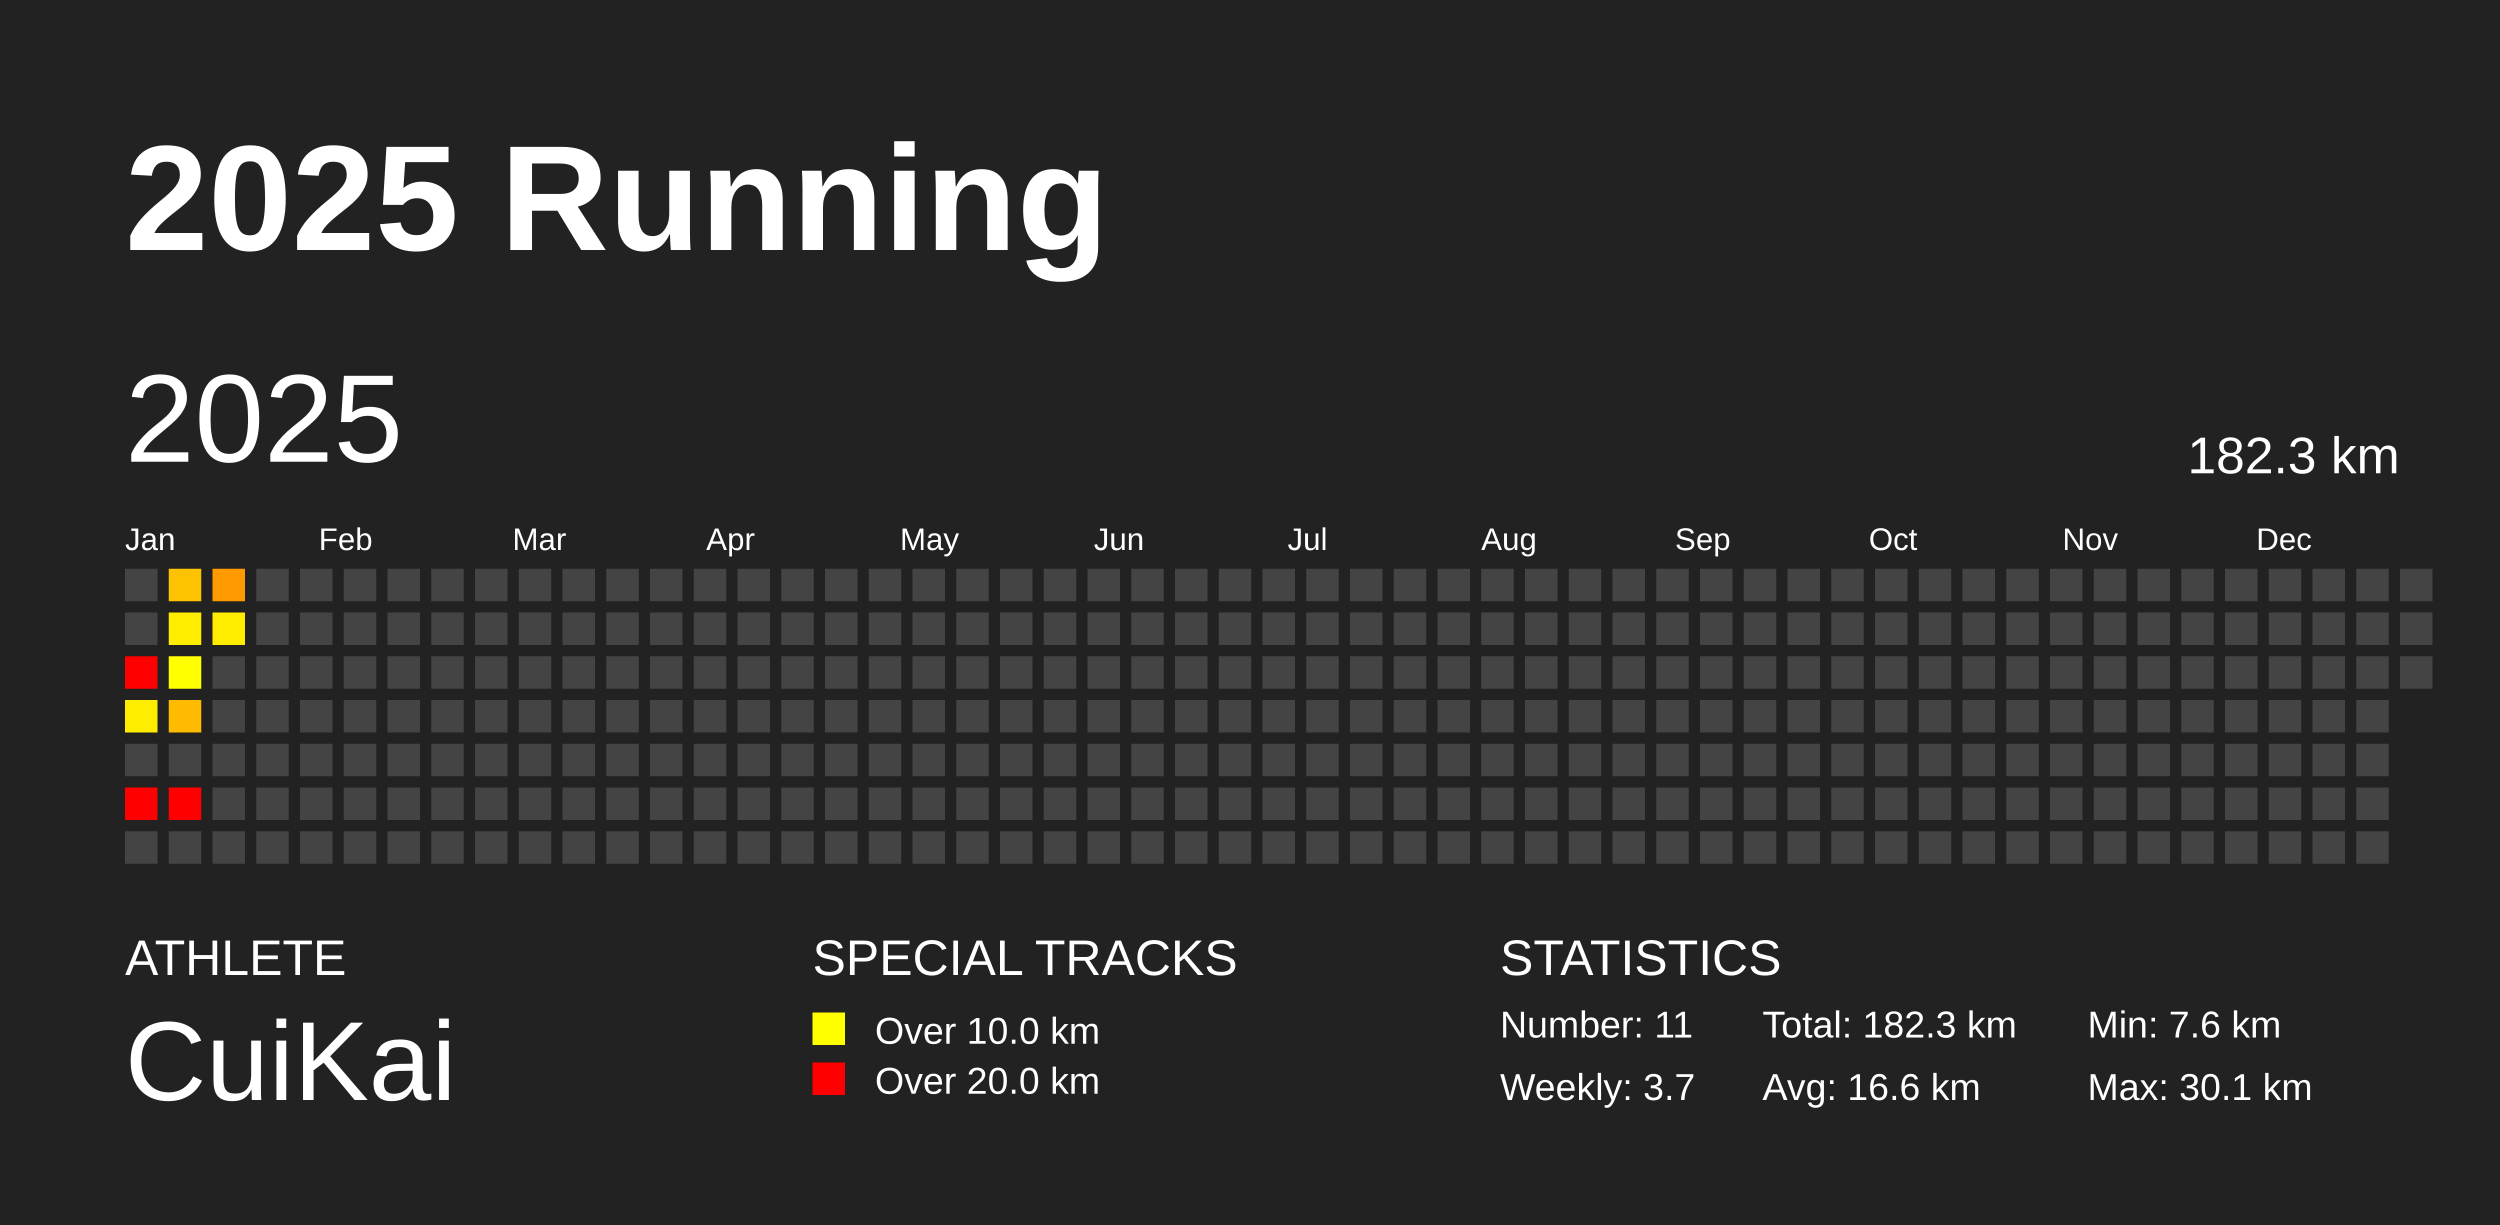
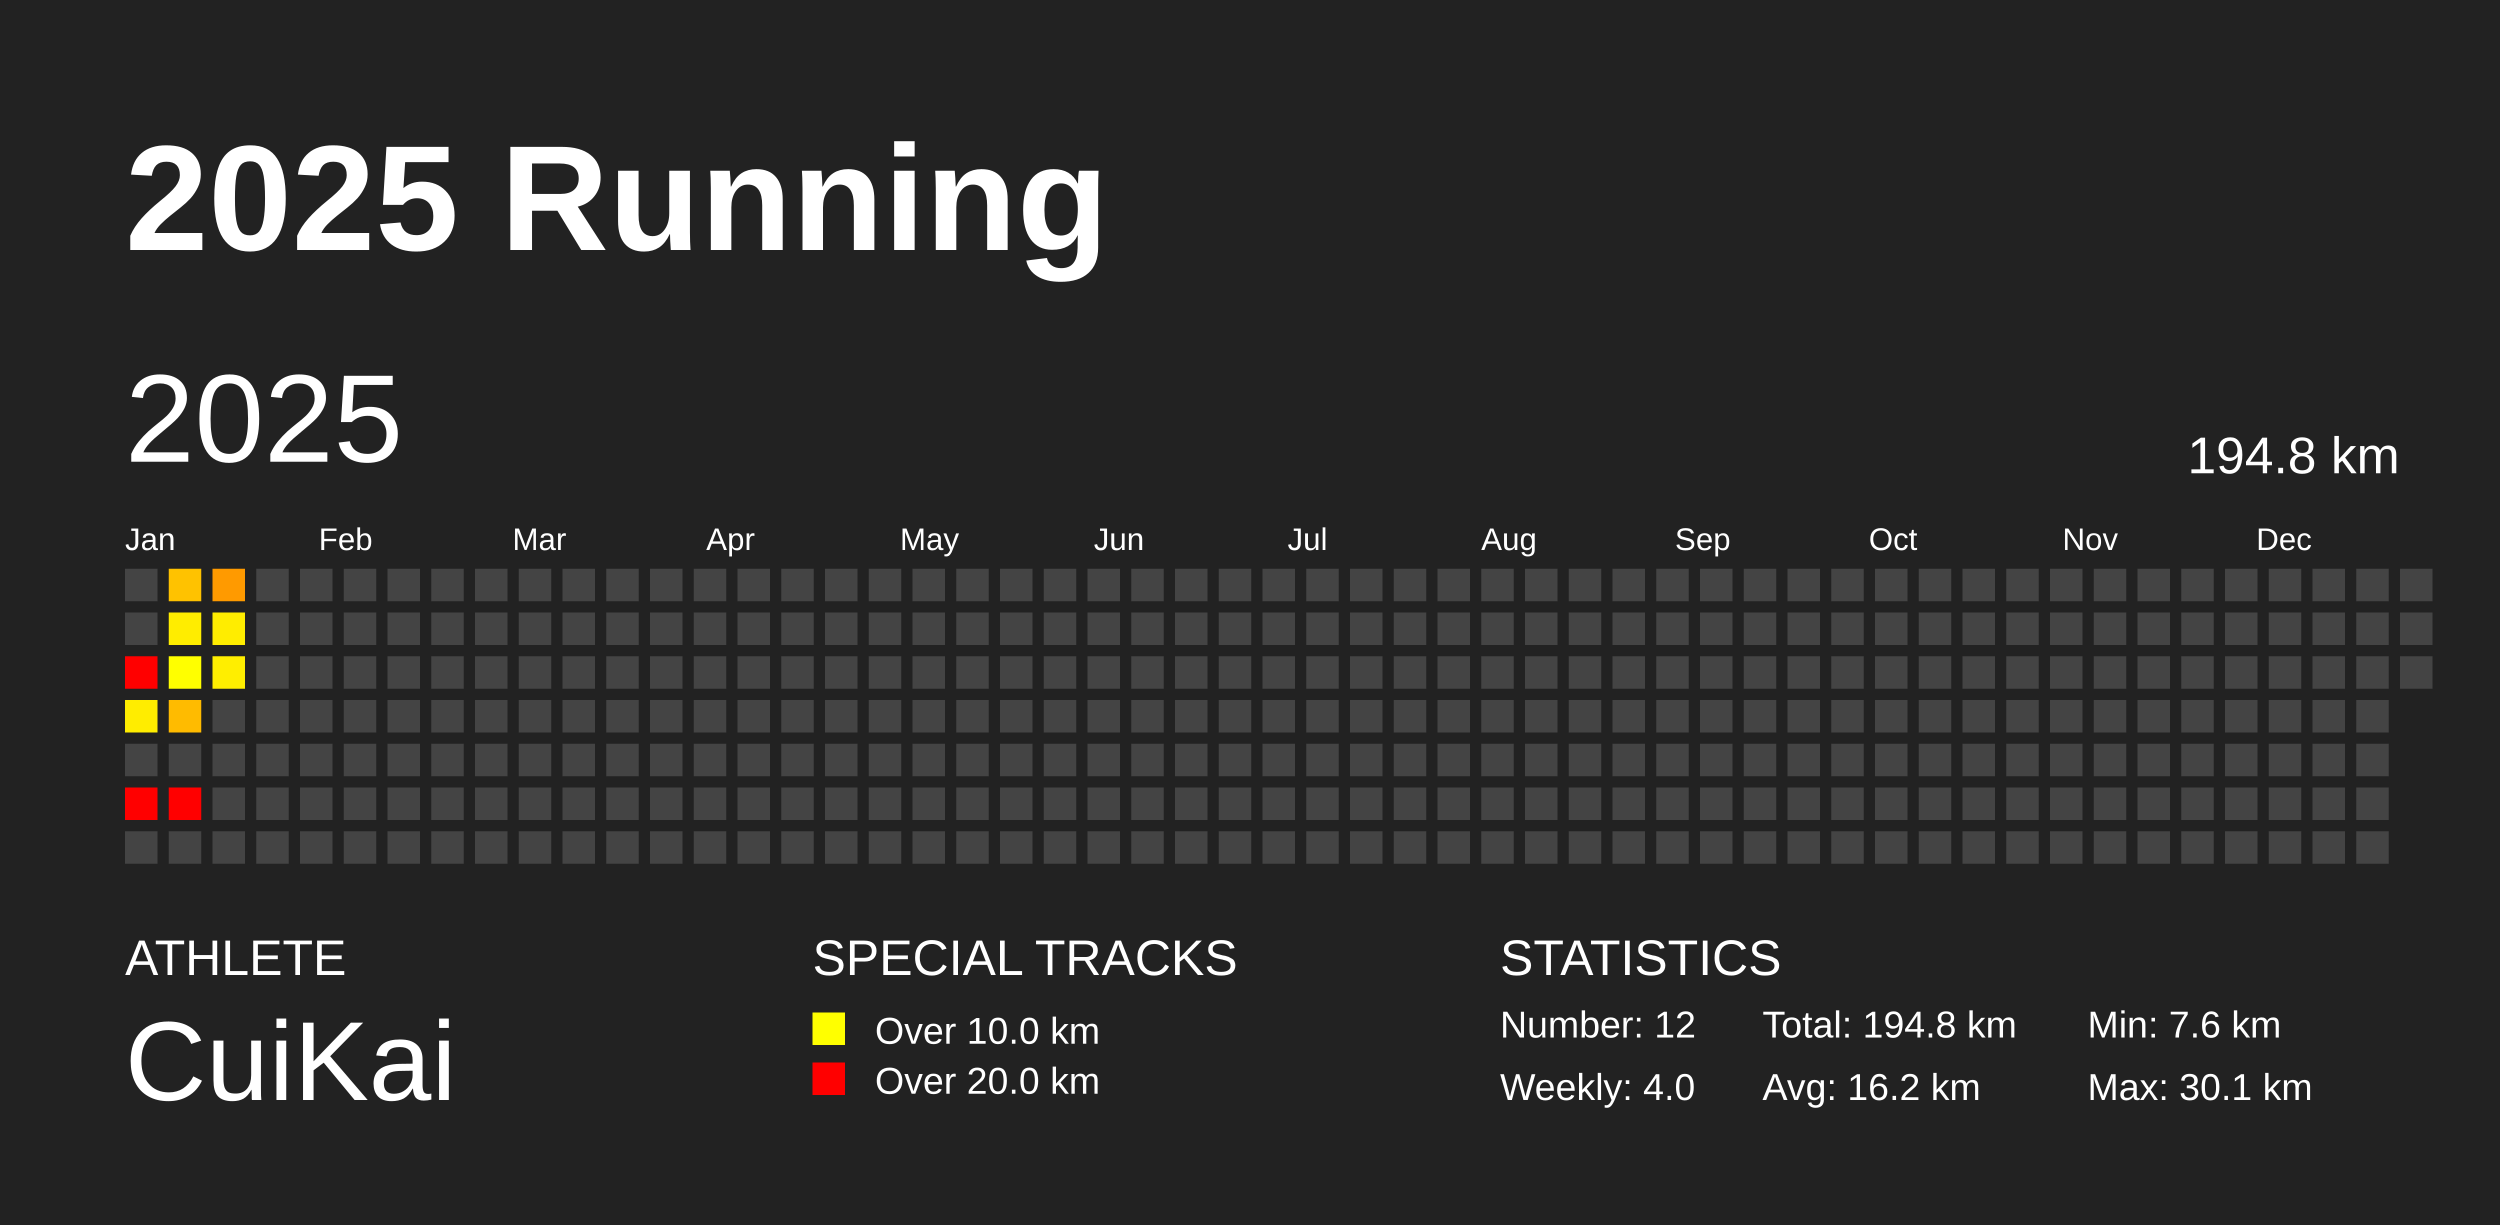
<svg xmlns="http://www.w3.org/2000/svg" baseProfile="full" height="98mm" version="1.1" viewBox="0,0,200,98" width="200mm">
  <defs />
  <rect fill="#222222" height="98" width="200" x="0" y="0" />
  <text fill="#FFFFFF" style="font-size:12px; font-family:Arial; font-weight:bold;" x="10" y="20">2025 Running</text>
  <text fill="#FFFFFF" style="font-size:4px; font-family:Arial" x="10" y="78">ATHLETE</text>
  <text fill="#FFFFFF" style="font-size:9px; font-family:Arial" x="10" y="88">CuiKai</text>
  <text fill="#FFFFFF" style="font-size:4px; font-family:Arial" x="65" y="78">SPECIAL TRACKS</text>
  <rect fill="yellow" height="2.6" width="2.6" x="65" y="81" />
  <text fill="#FFFFFF" style="font-size:3px; font-family:Arial" x="70" y="83.5">Over 10.0 km</text>
  <rect fill="red" height="2.6" width="2.6" x="65" y="85" />
  <text fill="#FFFFFF" style="font-size:3px; font-family:Arial" x="70" y="87.5">Over 20.0 km</text>
  <text fill="#FFFFFF" style="font-size:4px; font-family:Arial" x="120" y="78">STATISTICS</text>
-   <text fill="#FFFFFF" style="font-size:3px; font-family:Arial" x="120" y="83">Number: 11</text>
-   <text fill="#FFFFFF" style="font-size:3px; font-family:Arial" x="120" y="88">Weekly: 3.7</text>
-   <text fill="#FFFFFF" style="font-size:3px; font-family:Arial" x="141" y="83">Total: 182.3 km</text>
-   <text fill="#FFFFFF" style="font-size:3px; font-family:Arial" x="141" y="88">Avg: 16.6 km</text>
+   <text fill="#FFFFFF" style="font-size:3px; font-family:Arial" x="120" y="83">Number: 12</text>
+   <text fill="#FFFFFF" style="font-size:3px; font-family:Arial" x="120" y="88">Weekly: 4.0</text>
+   <text fill="#FFFFFF" style="font-size:3px; font-family:Arial" x="141" y="83">Total: 194.8 km</text>
+   <text fill="#FFFFFF" style="font-size:3px; font-family:Arial" x="141" y="88">Avg: 16.2 km</text>
  <text fill="#FFFFFF" style="font-size:3px; font-family:Arial" x="167" y="83">Min: 7.6 km</text>
  <text fill="#FFFFFF" style="font-size:3px; font-family:Arial" x="167" y="88">Max: 30.1 km</text>
  <text dominant-baseline="hanging" fill="#FFFFFF" style="font-size:10.0px; font-family:Arial;" x="10" y="30">2025</text>
-   <text dominant-baseline="hanging" fill="#FFFFFF" style="font-size:4.125px; font-family:Arial;" x="175" y="35">182.3 km</text>
+   <text dominant-baseline="hanging" fill="#FFFFFF" style="font-size:4.125px; font-family:Arial;" x="175" y="35">194.8 km</text>
  <text fill="#FFFFFF" style="font-size:2.5px; font-family:Arial" x="10.0" y="44">Jan</text>
  <text fill="#FFFFFF" style="font-size:2.5px; font-family:Arial" x="25.5" y="44">Feb</text>
  <text fill="#FFFFFF" style="font-size:2.5px; font-family:Arial" x="41.0" y="44">Mar</text>
  <text fill="#FFFFFF" style="font-size:2.5px; font-family:Arial" x="56.5" y="44">Apr</text>
  <text fill="#FFFFFF" style="font-size:2.5px; font-family:Arial" x="72.0" y="44">May</text>
  <text fill="#FFFFFF" style="font-size:2.5px; font-family:Arial" x="87.5" y="44">Jun</text>
  <text fill="#FFFFFF" style="font-size:2.5px; font-family:Arial" x="103.0" y="44">Jul</text>
  <text fill="#FFFFFF" style="font-size:2.5px; font-family:Arial" x="118.5" y="44">Aug</text>
  <text fill="#FFFFFF" style="font-size:2.5px; font-family:Arial" x="134.0" y="44">Sep</text>
  <text fill="#FFFFFF" style="font-size:2.5px; font-family:Arial" x="149.5" y="44">Oct</text>
  <text fill="#FFFFFF" style="font-size:2.5px; font-family:Arial" x="165.0" y="44">Nov</text>
  <text fill="#FFFFFF" style="font-size:2.5px; font-family:Arial" x="180.5" y="44">Dec</text>
  <rect fill="#444444" height="2.6" width="2.6" x="10.0" y="45.5" />
  <rect fill="#444444" height="2.6" width="2.6" x="10.0" y="49.0" />
  <rect fill="red" height="2.6" width="2.6" x="10.0" y="52.5" />
  <rect fill="#ffed00" height="2.6" width="2.6" x="10.0" y="56.0" />
  <rect fill="#444444" height="2.6" width="2.6" x="10.0" y="59.5" />
  <rect fill="red" height="2.6" width="2.6" x="10.0" y="63.0" />
  <rect fill="#444444" height="2.6" width="2.6" x="10.0" y="66.5" />
  <rect fill="#ffc200" height="2.6" width="2.6" x="13.5" y="45.5" />
  <rect fill="#ffed00" height="2.6" width="2.6" x="13.5" y="49.0" />
  <rect fill="#ffff00" height="2.6" width="2.6" x="13.5" y="52.5" />
  <rect fill="#ffbb00" height="2.6" width="2.6" x="13.5" y="56.0" />
  <rect fill="#444444" height="2.6" width="2.6" x="13.5" y="59.5" />
  <rect fill="red" height="2.6" width="2.6" x="13.5" y="63.0" />
  <rect fill="#444444" height="2.6" width="2.6" x="13.5" y="66.5" />
  <rect fill="#ff9a00" height="2.6" width="2.6" x="17.0" y="45.5" />
  <rect fill="#ffed00" height="2.6" width="2.6" x="17.0" y="49.0" />
-   <rect fill="#444444" height="2.6" width="2.6" x="17.0" y="52.5" />
+   <rect fill="#ffee00" height="2.6" width="2.6" x="17.0" y="52.5" />
  <rect fill="#444444" height="2.6" width="2.6" x="17.0" y="56.0" />
  <rect fill="#444444" height="2.6" width="2.6" x="17.0" y="59.5" />
  <rect fill="#444444" height="2.6" width="2.6" x="17.0" y="63.0" />
  <rect fill="#444444" height="2.6" width="2.6" x="17.0" y="66.5" />
  <rect fill="#444444" height="2.6" width="2.6" x="20.5" y="45.5" />
  <rect fill="#444444" height="2.6" width="2.6" x="20.5" y="49.0" />
  <rect fill="#444444" height="2.6" width="2.6" x="20.5" y="52.5" />
  <rect fill="#444444" height="2.6" width="2.6" x="20.5" y="56.0" />
  <rect fill="#444444" height="2.6" width="2.6" x="20.5" y="59.5" />
  <rect fill="#444444" height="2.6" width="2.6" x="20.5" y="63.0" />
  <rect fill="#444444" height="2.6" width="2.6" x="20.5" y="66.5" />
  <rect fill="#444444" height="2.6" width="2.6" x="24.0" y="45.5" />
  <rect fill="#444444" height="2.6" width="2.6" x="24.0" y="49.0" />
  <rect fill="#444444" height="2.6" width="2.6" x="24.0" y="52.5" />
  <rect fill="#444444" height="2.6" width="2.6" x="24.0" y="56.0" />
  <rect fill="#444444" height="2.6" width="2.6" x="24.0" y="59.5" />
  <rect fill="#444444" height="2.6" width="2.6" x="24.0" y="63.0" />
  <rect fill="#444444" height="2.6" width="2.6" x="24.0" y="66.5" />
  <rect fill="#444444" height="2.6" width="2.6" x="27.5" y="45.5" />
  <rect fill="#444444" height="2.6" width="2.6" x="27.5" y="49.0" />
  <rect fill="#444444" height="2.6" width="2.6" x="27.5" y="52.5" />
  <rect fill="#444444" height="2.6" width="2.6" x="27.5" y="56.0" />
  <rect fill="#444444" height="2.6" width="2.6" x="27.5" y="59.5" />
  <rect fill="#444444" height="2.6" width="2.6" x="27.5" y="63.0" />
  <rect fill="#444444" height="2.6" width="2.6" x="27.5" y="66.5" />
  <rect fill="#444444" height="2.6" width="2.6" x="31.0" y="45.5" />
  <rect fill="#444444" height="2.6" width="2.6" x="31.0" y="49.0" />
  <rect fill="#444444" height="2.6" width="2.6" x="31.0" y="52.5" />
  <rect fill="#444444" height="2.6" width="2.6" x="31.0" y="56.0" />
  <rect fill="#444444" height="2.6" width="2.6" x="31.0" y="59.5" />
  <rect fill="#444444" height="2.6" width="2.6" x="31.0" y="63.0" />
  <rect fill="#444444" height="2.6" width="2.6" x="31.0" y="66.5" />
  <rect fill="#444444" height="2.6" width="2.6" x="34.5" y="45.5" />
  <rect fill="#444444" height="2.6" width="2.6" x="34.5" y="49.0" />
  <rect fill="#444444" height="2.6" width="2.6" x="34.5" y="52.5" />
  <rect fill="#444444" height="2.6" width="2.6" x="34.5" y="56.0" />
  <rect fill="#444444" height="2.6" width="2.6" x="34.5" y="59.5" />
  <rect fill="#444444" height="2.6" width="2.6" x="34.5" y="63.0" />
  <rect fill="#444444" height="2.6" width="2.6" x="34.5" y="66.5" />
  <rect fill="#444444" height="2.6" width="2.6" x="38.0" y="45.5" />
  <rect fill="#444444" height="2.6" width="2.6" x="38.0" y="49.0" />
  <rect fill="#444444" height="2.6" width="2.6" x="38.0" y="52.5" />
  <rect fill="#444444" height="2.6" width="2.6" x="38.0" y="56.0" />
  <rect fill="#444444" height="2.6" width="2.6" x="38.0" y="59.5" />
  <rect fill="#444444" height="2.6" width="2.6" x="38.0" y="63.0" />
  <rect fill="#444444" height="2.6" width="2.6" x="38.0" y="66.5" />
  <rect fill="#444444" height="2.6" width="2.6" x="41.5" y="45.5" />
  <rect fill="#444444" height="2.6" width="2.6" x="41.5" y="49.0" />
  <rect fill="#444444" height="2.6" width="2.6" x="41.5" y="52.5" />
  <rect fill="#444444" height="2.6" width="2.6" x="41.5" y="56.0" />
  <rect fill="#444444" height="2.6" width="2.6" x="41.5" y="59.5" />
  <rect fill="#444444" height="2.6" width="2.6" x="41.5" y="63.0" />
  <rect fill="#444444" height="2.6" width="2.6" x="41.5" y="66.5" />
  <rect fill="#444444" height="2.6" width="2.6" x="45.0" y="45.5" />
  <rect fill="#444444" height="2.6" width="2.6" x="45.0" y="49.0" />
  <rect fill="#444444" height="2.6" width="2.6" x="45.0" y="52.5" />
  <rect fill="#444444" height="2.6" width="2.6" x="45.0" y="56.0" />
  <rect fill="#444444" height="2.6" width="2.6" x="45.0" y="59.5" />
  <rect fill="#444444" height="2.6" width="2.6" x="45.0" y="63.0" />
  <rect fill="#444444" height="2.6" width="2.6" x="45.0" y="66.5" />
  <rect fill="#444444" height="2.6" width="2.6" x="48.5" y="45.5" />
  <rect fill="#444444" height="2.6" width="2.6" x="48.5" y="49.0" />
  <rect fill="#444444" height="2.6" width="2.6" x="48.5" y="52.5" />
  <rect fill="#444444" height="2.6" width="2.6" x="48.5" y="56.0" />
  <rect fill="#444444" height="2.6" width="2.6" x="48.5" y="59.5" />
  <rect fill="#444444" height="2.6" width="2.6" x="48.5" y="63.0" />
  <rect fill="#444444" height="2.6" width="2.6" x="48.5" y="66.5" />
  <rect fill="#444444" height="2.6" width="2.6" x="52.0" y="45.5" />
  <rect fill="#444444" height="2.6" width="2.6" x="52.0" y="49.0" />
  <rect fill="#444444" height="2.6" width="2.6" x="52.0" y="52.5" />
  <rect fill="#444444" height="2.6" width="2.6" x="52.0" y="56.0" />
  <rect fill="#444444" height="2.6" width="2.6" x="52.0" y="59.5" />
  <rect fill="#444444" height="2.6" width="2.6" x="52.0" y="63.0" />
  <rect fill="#444444" height="2.6" width="2.6" x="52.0" y="66.5" />
  <rect fill="#444444" height="2.6" width="2.6" x="55.5" y="45.5" />
  <rect fill="#444444" height="2.6" width="2.6" x="55.5" y="49.0" />
  <rect fill="#444444" height="2.6" width="2.6" x="55.5" y="52.5" />
  <rect fill="#444444" height="2.6" width="2.6" x="55.5" y="56.0" />
  <rect fill="#444444" height="2.6" width="2.6" x="55.5" y="59.5" />
  <rect fill="#444444" height="2.6" width="2.6" x="55.5" y="63.0" />
  <rect fill="#444444" height="2.6" width="2.6" x="55.5" y="66.5" />
  <rect fill="#444444" height="2.6" width="2.6" x="59.0" y="45.5" />
  <rect fill="#444444" height="2.6" width="2.6" x="59.0" y="49.0" />
  <rect fill="#444444" height="2.6" width="2.6" x="59.0" y="52.5" />
  <rect fill="#444444" height="2.6" width="2.6" x="59.0" y="56.0" />
  <rect fill="#444444" height="2.6" width="2.6" x="59.0" y="59.5" />
  <rect fill="#444444" height="2.6" width="2.6" x="59.0" y="63.0" />
  <rect fill="#444444" height="2.6" width="2.6" x="59.0" y="66.5" />
  <rect fill="#444444" height="2.6" width="2.6" x="62.5" y="45.5" />
  <rect fill="#444444" height="2.6" width="2.6" x="62.5" y="49.0" />
  <rect fill="#444444" height="2.6" width="2.6" x="62.5" y="52.5" />
  <rect fill="#444444" height="2.6" width="2.6" x="62.5" y="56.0" />
  <rect fill="#444444" height="2.6" width="2.6" x="62.5" y="59.5" />
  <rect fill="#444444" height="2.6" width="2.6" x="62.5" y="63.0" />
  <rect fill="#444444" height="2.6" width="2.6" x="62.5" y="66.5" />
  <rect fill="#444444" height="2.6" width="2.6" x="66.0" y="45.5" />
  <rect fill="#444444" height="2.6" width="2.6" x="66.0" y="49.0" />
  <rect fill="#444444" height="2.6" width="2.6" x="66.0" y="52.5" />
  <rect fill="#444444" height="2.6" width="2.6" x="66.0" y="56.0" />
  <rect fill="#444444" height="2.6" width="2.6" x="66.0" y="59.5" />
  <rect fill="#444444" height="2.6" width="2.6" x="66.0" y="63.0" />
  <rect fill="#444444" height="2.6" width="2.6" x="66.0" y="66.5" />
  <rect fill="#444444" height="2.6" width="2.6" x="69.5" y="45.5" />
  <rect fill="#444444" height="2.6" width="2.6" x="69.5" y="49.0" />
  <rect fill="#444444" height="2.6" width="2.6" x="69.5" y="52.5" />
  <rect fill="#444444" height="2.6" width="2.6" x="69.5" y="56.0" />
  <rect fill="#444444" height="2.6" width="2.6" x="69.5" y="59.5" />
  <rect fill="#444444" height="2.6" width="2.6" x="69.5" y="63.0" />
  <rect fill="#444444" height="2.6" width="2.6" x="69.5" y="66.5" />
  <rect fill="#444444" height="2.6" width="2.6" x="73.0" y="45.5" />
  <rect fill="#444444" height="2.6" width="2.6" x="73.0" y="49.0" />
  <rect fill="#444444" height="2.6" width="2.6" x="73.0" y="52.5" />
  <rect fill="#444444" height="2.6" width="2.6" x="73.0" y="56.0" />
  <rect fill="#444444" height="2.6" width="2.6" x="73.0" y="59.5" />
  <rect fill="#444444" height="2.6" width="2.6" x="73.0" y="63.0" />
  <rect fill="#444444" height="2.6" width="2.6" x="73.0" y="66.5" />
  <rect fill="#444444" height="2.6" width="2.6" x="76.5" y="45.5" />
  <rect fill="#444444" height="2.6" width="2.6" x="76.5" y="49.0" />
  <rect fill="#444444" height="2.6" width="2.6" x="76.5" y="52.5" />
  <rect fill="#444444" height="2.6" width="2.6" x="76.5" y="56.0" />
  <rect fill="#444444" height="2.6" width="2.6" x="76.5" y="59.5" />
  <rect fill="#444444" height="2.6" width="2.6" x="76.5" y="63.0" />
  <rect fill="#444444" height="2.6" width="2.6" x="76.5" y="66.5" />
  <rect fill="#444444" height="2.6" width="2.6" x="80.0" y="45.5" />
  <rect fill="#444444" height="2.6" width="2.6" x="80.0" y="49.0" />
  <rect fill="#444444" height="2.6" width="2.6" x="80.0" y="52.5" />
  <rect fill="#444444" height="2.6" width="2.6" x="80.0" y="56.0" />
  <rect fill="#444444" height="2.6" width="2.6" x="80.0" y="59.5" />
  <rect fill="#444444" height="2.6" width="2.6" x="80.0" y="63.0" />
  <rect fill="#444444" height="2.6" width="2.6" x="80.0" y="66.5" />
  <rect fill="#444444" height="2.6" width="2.6" x="83.5" y="45.5" />
  <rect fill="#444444" height="2.6" width="2.6" x="83.5" y="49.0" />
  <rect fill="#444444" height="2.6" width="2.6" x="83.5" y="52.5" />
  <rect fill="#444444" height="2.6" width="2.6" x="83.5" y="56.0" />
  <rect fill="#444444" height="2.6" width="2.6" x="83.5" y="59.5" />
  <rect fill="#444444" height="2.6" width="2.6" x="83.5" y="63.0" />
  <rect fill="#444444" height="2.6" width="2.6" x="83.5" y="66.5" />
  <rect fill="#444444" height="2.6" width="2.6" x="87.0" y="45.5" />
  <rect fill="#444444" height="2.6" width="2.6" x="87.0" y="49.0" />
  <rect fill="#444444" height="2.6" width="2.6" x="87.0" y="52.5" />
  <rect fill="#444444" height="2.6" width="2.6" x="87.0" y="56.0" />
  <rect fill="#444444" height="2.6" width="2.6" x="87.0" y="59.5" />
  <rect fill="#444444" height="2.6" width="2.6" x="87.0" y="63.0" />
  <rect fill="#444444" height="2.6" width="2.6" x="87.0" y="66.5" />
  <rect fill="#444444" height="2.6" width="2.6" x="90.5" y="45.5" />
  <rect fill="#444444" height="2.6" width="2.6" x="90.5" y="49.0" />
  <rect fill="#444444" height="2.6" width="2.6" x="90.5" y="52.5" />
  <rect fill="#444444" height="2.6" width="2.6" x="90.5" y="56.0" />
  <rect fill="#444444" height="2.6" width="2.6" x="90.5" y="59.5" />
  <rect fill="#444444" height="2.6" width="2.6" x="90.5" y="63.0" />
  <rect fill="#444444" height="2.6" width="2.6" x="90.5" y="66.5" />
  <rect fill="#444444" height="2.6" width="2.6" x="94.0" y="45.5" />
  <rect fill="#444444" height="2.6" width="2.6" x="94.0" y="49.0" />
  <rect fill="#444444" height="2.6" width="2.6" x="94.0" y="52.5" />
  <rect fill="#444444" height="2.6" width="2.6" x="94.0" y="56.0" />
  <rect fill="#444444" height="2.6" width="2.6" x="94.0" y="59.5" />
  <rect fill="#444444" height="2.6" width="2.6" x="94.0" y="63.0" />
  <rect fill="#444444" height="2.6" width="2.6" x="94.0" y="66.5" />
  <rect fill="#444444" height="2.6" width="2.6" x="97.5" y="45.5" />
  <rect fill="#444444" height="2.6" width="2.6" x="97.5" y="49.0" />
  <rect fill="#444444" height="2.6" width="2.6" x="97.5" y="52.5" />
  <rect fill="#444444" height="2.6" width="2.6" x="97.5" y="56.0" />
  <rect fill="#444444" height="2.6" width="2.6" x="97.5" y="59.5" />
  <rect fill="#444444" height="2.6" width="2.6" x="97.5" y="63.0" />
  <rect fill="#444444" height="2.6" width="2.6" x="97.5" y="66.5" />
  <rect fill="#444444" height="2.6" width="2.6" x="101.0" y="45.5" />
  <rect fill="#444444" height="2.6" width="2.6" x="101.0" y="49.0" />
  <rect fill="#444444" height="2.6" width="2.6" x="101.0" y="52.5" />
  <rect fill="#444444" height="2.6" width="2.6" x="101.0" y="56.0" />
  <rect fill="#444444" height="2.6" width="2.6" x="101.0" y="59.5" />
  <rect fill="#444444" height="2.6" width="2.6" x="101.0" y="63.0" />
  <rect fill="#444444" height="2.6" width="2.6" x="101.0" y="66.5" />
  <rect fill="#444444" height="2.6" width="2.6" x="104.5" y="45.5" />
  <rect fill="#444444" height="2.6" width="2.6" x="104.5" y="49.0" />
  <rect fill="#444444" height="2.6" width="2.6" x="104.5" y="52.5" />
  <rect fill="#444444" height="2.6" width="2.6" x="104.5" y="56.0" />
  <rect fill="#444444" height="2.6" width="2.6" x="104.5" y="59.5" />
  <rect fill="#444444" height="2.6" width="2.6" x="104.5" y="63.0" />
  <rect fill="#444444" height="2.6" width="2.6" x="104.5" y="66.5" />
  <rect fill="#444444" height="2.6" width="2.6" x="108.0" y="45.5" />
  <rect fill="#444444" height="2.6" width="2.6" x="108.0" y="49.0" />
  <rect fill="#444444" height="2.6" width="2.6" x="108.0" y="52.5" />
  <rect fill="#444444" height="2.6" width="2.6" x="108.0" y="56.0" />
  <rect fill="#444444" height="2.6" width="2.6" x="108.0" y="59.5" />
  <rect fill="#444444" height="2.6" width="2.6" x="108.0" y="63.0" />
  <rect fill="#444444" height="2.6" width="2.6" x="108.0" y="66.5" />
  <rect fill="#444444" height="2.6" width="2.6" x="111.5" y="45.5" />
  <rect fill="#444444" height="2.6" width="2.6" x="111.5" y="49.0" />
  <rect fill="#444444" height="2.6" width="2.6" x="111.5" y="52.5" />
  <rect fill="#444444" height="2.6" width="2.6" x="111.5" y="56.0" />
  <rect fill="#444444" height="2.6" width="2.6" x="111.5" y="59.5" />
  <rect fill="#444444" height="2.6" width="2.6" x="111.5" y="63.0" />
  <rect fill="#444444" height="2.6" width="2.6" x="111.5" y="66.5" />
  <rect fill="#444444" height="2.6" width="2.6" x="115.0" y="45.5" />
  <rect fill="#444444" height="2.6" width="2.6" x="115.0" y="49.0" />
  <rect fill="#444444" height="2.6" width="2.6" x="115.0" y="52.5" />
  <rect fill="#444444" height="2.6" width="2.6" x="115.0" y="56.0" />
  <rect fill="#444444" height="2.6" width="2.6" x="115.0" y="59.5" />
  <rect fill="#444444" height="2.6" width="2.6" x="115.0" y="63.0" />
  <rect fill="#444444" height="2.6" width="2.6" x="115.0" y="66.5" />
  <rect fill="#444444" height="2.6" width="2.6" x="118.5" y="45.5" />
  <rect fill="#444444" height="2.6" width="2.6" x="118.5" y="49.0" />
  <rect fill="#444444" height="2.6" width="2.6" x="118.5" y="52.5" />
  <rect fill="#444444" height="2.6" width="2.6" x="118.5" y="56.0" />
  <rect fill="#444444" height="2.6" width="2.6" x="118.5" y="59.5" />
  <rect fill="#444444" height="2.6" width="2.6" x="118.5" y="63.0" />
  <rect fill="#444444" height="2.6" width="2.6" x="118.5" y="66.5" />
  <rect fill="#444444" height="2.6" width="2.6" x="122.0" y="45.5" />
  <rect fill="#444444" height="2.6" width="2.6" x="122.0" y="49.0" />
  <rect fill="#444444" height="2.6" width="2.6" x="122.0" y="52.5" />
  <rect fill="#444444" height="2.6" width="2.6" x="122.0" y="56.0" />
  <rect fill="#444444" height="2.6" width="2.6" x="122.0" y="59.5" />
  <rect fill="#444444" height="2.6" width="2.6" x="122.0" y="63.0" />
  <rect fill="#444444" height="2.6" width="2.6" x="122.0" y="66.5" />
  <rect fill="#444444" height="2.6" width="2.6" x="125.5" y="45.5" />
  <rect fill="#444444" height="2.6" width="2.6" x="125.5" y="49.0" />
  <rect fill="#444444" height="2.6" width="2.6" x="125.5" y="52.5" />
  <rect fill="#444444" height="2.6" width="2.6" x="125.5" y="56.0" />
  <rect fill="#444444" height="2.6" width="2.6" x="125.5" y="59.5" />
  <rect fill="#444444" height="2.6" width="2.6" x="125.5" y="63.0" />
  <rect fill="#444444" height="2.6" width="2.6" x="125.5" y="66.5" />
  <rect fill="#444444" height="2.6" width="2.6" x="129.0" y="45.5" />
  <rect fill="#444444" height="2.6" width="2.6" x="129.0" y="49.0" />
  <rect fill="#444444" height="2.6" width="2.6" x="129.0" y="52.5" />
  <rect fill="#444444" height="2.6" width="2.6" x="129.0" y="56.0" />
  <rect fill="#444444" height="2.6" width="2.6" x="129.0" y="59.5" />
  <rect fill="#444444" height="2.6" width="2.6" x="129.0" y="63.0" />
  <rect fill="#444444" height="2.6" width="2.6" x="129.0" y="66.5" />
  <rect fill="#444444" height="2.6" width="2.6" x="132.5" y="45.5" />
  <rect fill="#444444" height="2.6" width="2.6" x="132.5" y="49.0" />
  <rect fill="#444444" height="2.6" width="2.6" x="132.5" y="52.5" />
  <rect fill="#444444" height="2.6" width="2.6" x="132.5" y="56.0" />
  <rect fill="#444444" height="2.6" width="2.6" x="132.5" y="59.5" />
  <rect fill="#444444" height="2.6" width="2.6" x="132.5" y="63.0" />
  <rect fill="#444444" height="2.6" width="2.6" x="132.5" y="66.5" />
  <rect fill="#444444" height="2.6" width="2.6" x="136.0" y="45.5" />
  <rect fill="#444444" height="2.6" width="2.6" x="136.0" y="49.0" />
  <rect fill="#444444" height="2.6" width="2.6" x="136.0" y="52.5" />
  <rect fill="#444444" height="2.6" width="2.6" x="136.0" y="56.0" />
  <rect fill="#444444" height="2.6" width="2.6" x="136.0" y="59.5" />
  <rect fill="#444444" height="2.6" width="2.6" x="136.0" y="63.0" />
  <rect fill="#444444" height="2.6" width="2.6" x="136.0" y="66.5" />
  <rect fill="#444444" height="2.6" width="2.6" x="139.5" y="45.5" />
  <rect fill="#444444" height="2.6" width="2.6" x="139.5" y="49.0" />
  <rect fill="#444444" height="2.6" width="2.6" x="139.5" y="52.5" />
  <rect fill="#444444" height="2.6" width="2.6" x="139.5" y="56.0" />
  <rect fill="#444444" height="2.6" width="2.6" x="139.5" y="59.5" />
  <rect fill="#444444" height="2.6" width="2.6" x="139.5" y="63.0" />
  <rect fill="#444444" height="2.6" width="2.6" x="139.5" y="66.5" />
  <rect fill="#444444" height="2.6" width="2.6" x="143.0" y="45.5" />
  <rect fill="#444444" height="2.6" width="2.6" x="143.0" y="49.0" />
  <rect fill="#444444" height="2.6" width="2.6" x="143.0" y="52.5" />
  <rect fill="#444444" height="2.6" width="2.6" x="143.0" y="56.0" />
  <rect fill="#444444" height="2.6" width="2.6" x="143.0" y="59.5" />
  <rect fill="#444444" height="2.6" width="2.6" x="143.0" y="63.0" />
  <rect fill="#444444" height="2.6" width="2.6" x="143.0" y="66.5" />
  <rect fill="#444444" height="2.6" width="2.6" x="146.5" y="45.5" />
  <rect fill="#444444" height="2.6" width="2.6" x="146.5" y="49.0" />
  <rect fill="#444444" height="2.6" width="2.6" x="146.5" y="52.5" />
  <rect fill="#444444" height="2.6" width="2.6" x="146.5" y="56.0" />
  <rect fill="#444444" height="2.6" width="2.6" x="146.5" y="59.5" />
  <rect fill="#444444" height="2.6" width="2.6" x="146.5" y="63.0" />
  <rect fill="#444444" height="2.6" width="2.6" x="146.5" y="66.5" />
  <rect fill="#444444" height="2.6" width="2.6" x="150.0" y="45.5" />
  <rect fill="#444444" height="2.6" width="2.6" x="150.0" y="49.0" />
  <rect fill="#444444" height="2.6" width="2.6" x="150.0" y="52.5" />
  <rect fill="#444444" height="2.6" width="2.6" x="150.0" y="56.0" />
  <rect fill="#444444" height="2.6" width="2.6" x="150.0" y="59.5" />
  <rect fill="#444444" height="2.6" width="2.6" x="150.0" y="63.0" />
  <rect fill="#444444" height="2.6" width="2.6" x="150.0" y="66.5" />
  <rect fill="#444444" height="2.6" width="2.6" x="153.5" y="45.5" />
  <rect fill="#444444" height="2.6" width="2.6" x="153.5" y="49.0" />
  <rect fill="#444444" height="2.6" width="2.6" x="153.5" y="52.5" />
  <rect fill="#444444" height="2.6" width="2.6" x="153.5" y="56.0" />
  <rect fill="#444444" height="2.6" width="2.6" x="153.5" y="59.5" />
  <rect fill="#444444" height="2.6" width="2.6" x="153.5" y="63.0" />
  <rect fill="#444444" height="2.6" width="2.6" x="153.5" y="66.5" />
  <rect fill="#444444" height="2.6" width="2.6" x="157.0" y="45.5" />
  <rect fill="#444444" height="2.6" width="2.6" x="157.0" y="49.0" />
  <rect fill="#444444" height="2.6" width="2.6" x="157.0" y="52.5" />
  <rect fill="#444444" height="2.6" width="2.6" x="157.0" y="56.0" />
  <rect fill="#444444" height="2.6" width="2.6" x="157.0" y="59.5" />
  <rect fill="#444444" height="2.6" width="2.6" x="157.0" y="63.0" />
  <rect fill="#444444" height="2.6" width="2.6" x="157.0" y="66.5" />
  <rect fill="#444444" height="2.6" width="2.6" x="160.5" y="45.5" />
  <rect fill="#444444" height="2.6" width="2.6" x="160.5" y="49.0" />
  <rect fill="#444444" height="2.6" width="2.6" x="160.5" y="52.5" />
  <rect fill="#444444" height="2.6" width="2.6" x="160.5" y="56.0" />
  <rect fill="#444444" height="2.6" width="2.6" x="160.5" y="59.5" />
  <rect fill="#444444" height="2.6" width="2.6" x="160.5" y="63.0" />
  <rect fill="#444444" height="2.6" width="2.6" x="160.5" y="66.5" />
  <rect fill="#444444" height="2.6" width="2.6" x="164.0" y="45.5" />
  <rect fill="#444444" height="2.6" width="2.6" x="164.0" y="49.0" />
  <rect fill="#444444" height="2.6" width="2.6" x="164.0" y="52.5" />
  <rect fill="#444444" height="2.6" width="2.6" x="164.0" y="56.0" />
  <rect fill="#444444" height="2.6" width="2.6" x="164.0" y="59.5" />
  <rect fill="#444444" height="2.6" width="2.6" x="164.0" y="63.0" />
  <rect fill="#444444" height="2.6" width="2.6" x="164.0" y="66.5" />
  <rect fill="#444444" height="2.6" width="2.6" x="167.5" y="45.5" />
  <rect fill="#444444" height="2.6" width="2.6" x="167.5" y="49.0" />
  <rect fill="#444444" height="2.6" width="2.6" x="167.5" y="52.5" />
  <rect fill="#444444" height="2.6" width="2.6" x="167.5" y="56.0" />
  <rect fill="#444444" height="2.6" width="2.6" x="167.5" y="59.5" />
  <rect fill="#444444" height="2.6" width="2.6" x="167.5" y="63.0" />
  <rect fill="#444444" height="2.6" width="2.6" x="167.5" y="66.5" />
  <rect fill="#444444" height="2.6" width="2.6" x="171.0" y="45.5" />
  <rect fill="#444444" height="2.6" width="2.6" x="171.0" y="49.0" />
  <rect fill="#444444" height="2.6" width="2.6" x="171.0" y="52.5" />
  <rect fill="#444444" height="2.6" width="2.6" x="171.0" y="56.0" />
  <rect fill="#444444" height="2.6" width="2.6" x="171.0" y="59.5" />
  <rect fill="#444444" height="2.6" width="2.6" x="171.0" y="63.0" />
  <rect fill="#444444" height="2.6" width="2.6" x="171.0" y="66.5" />
  <rect fill="#444444" height="2.6" width="2.6" x="174.5" y="45.5" />
  <rect fill="#444444" height="2.6" width="2.6" x="174.5" y="49.0" />
  <rect fill="#444444" height="2.6" width="2.6" x="174.5" y="52.5" />
  <rect fill="#444444" height="2.6" width="2.6" x="174.5" y="56.0" />
  <rect fill="#444444" height="2.6" width="2.6" x="174.5" y="59.5" />
  <rect fill="#444444" height="2.6" width="2.6" x="174.5" y="63.0" />
  <rect fill="#444444" height="2.6" width="2.6" x="174.5" y="66.5" />
  <rect fill="#444444" height="2.6" width="2.6" x="178.0" y="45.5" />
  <rect fill="#444444" height="2.6" width="2.6" x="178.0" y="49.0" />
  <rect fill="#444444" height="2.6" width="2.6" x="178.0" y="52.5" />
  <rect fill="#444444" height="2.6" width="2.6" x="178.0" y="56.0" />
  <rect fill="#444444" height="2.6" width="2.6" x="178.0" y="59.5" />
  <rect fill="#444444" height="2.6" width="2.6" x="178.0" y="63.0" />
  <rect fill="#444444" height="2.6" width="2.6" x="178.0" y="66.5" />
  <rect fill="#444444" height="2.6" width="2.6" x="181.5" y="45.5" />
  <rect fill="#444444" height="2.6" width="2.6" x="181.5" y="49.0" />
  <rect fill="#444444" height="2.6" width="2.6" x="181.5" y="52.5" />
  <rect fill="#444444" height="2.6" width="2.6" x="181.5" y="56.0" />
  <rect fill="#444444" height="2.6" width="2.6" x="181.5" y="59.5" />
  <rect fill="#444444" height="2.6" width="2.6" x="181.5" y="63.0" />
  <rect fill="#444444" height="2.6" width="2.6" x="181.5" y="66.5" />
  <rect fill="#444444" height="2.6" width="2.6" x="185.0" y="45.5" />
  <rect fill="#444444" height="2.6" width="2.6" x="185.0" y="49.0" />
  <rect fill="#444444" height="2.6" width="2.6" x="185.0" y="52.5" />
  <rect fill="#444444" height="2.6" width="2.6" x="185.0" y="56.0" />
  <rect fill="#444444" height="2.6" width="2.6" x="185.0" y="59.5" />
  <rect fill="#444444" height="2.6" width="2.6" x="185.0" y="63.0" />
  <rect fill="#444444" height="2.6" width="2.6" x="185.0" y="66.5" />
  <rect fill="#444444" height="2.6" width="2.6" x="188.5" y="45.5" />
  <rect fill="#444444" height="2.6" width="2.6" x="188.5" y="49.0" />
  <rect fill="#444444" height="2.6" width="2.6" x="188.5" y="52.5" />
  <rect fill="#444444" height="2.6" width="2.6" x="188.5" y="56.0" />
  <rect fill="#444444" height="2.6" width="2.6" x="188.5" y="59.5" />
  <rect fill="#444444" height="2.6" width="2.6" x="188.5" y="63.0" />
  <rect fill="#444444" height="2.6" width="2.6" x="188.5" y="66.5" />
  <rect fill="#444444" height="2.6" width="2.6" x="192.0" y="45.5" />
  <rect fill="#444444" height="2.6" width="2.6" x="192.0" y="49.0" />
  <rect fill="#444444" height="2.6" width="2.6" x="192.0" y="52.5" />
</svg>
